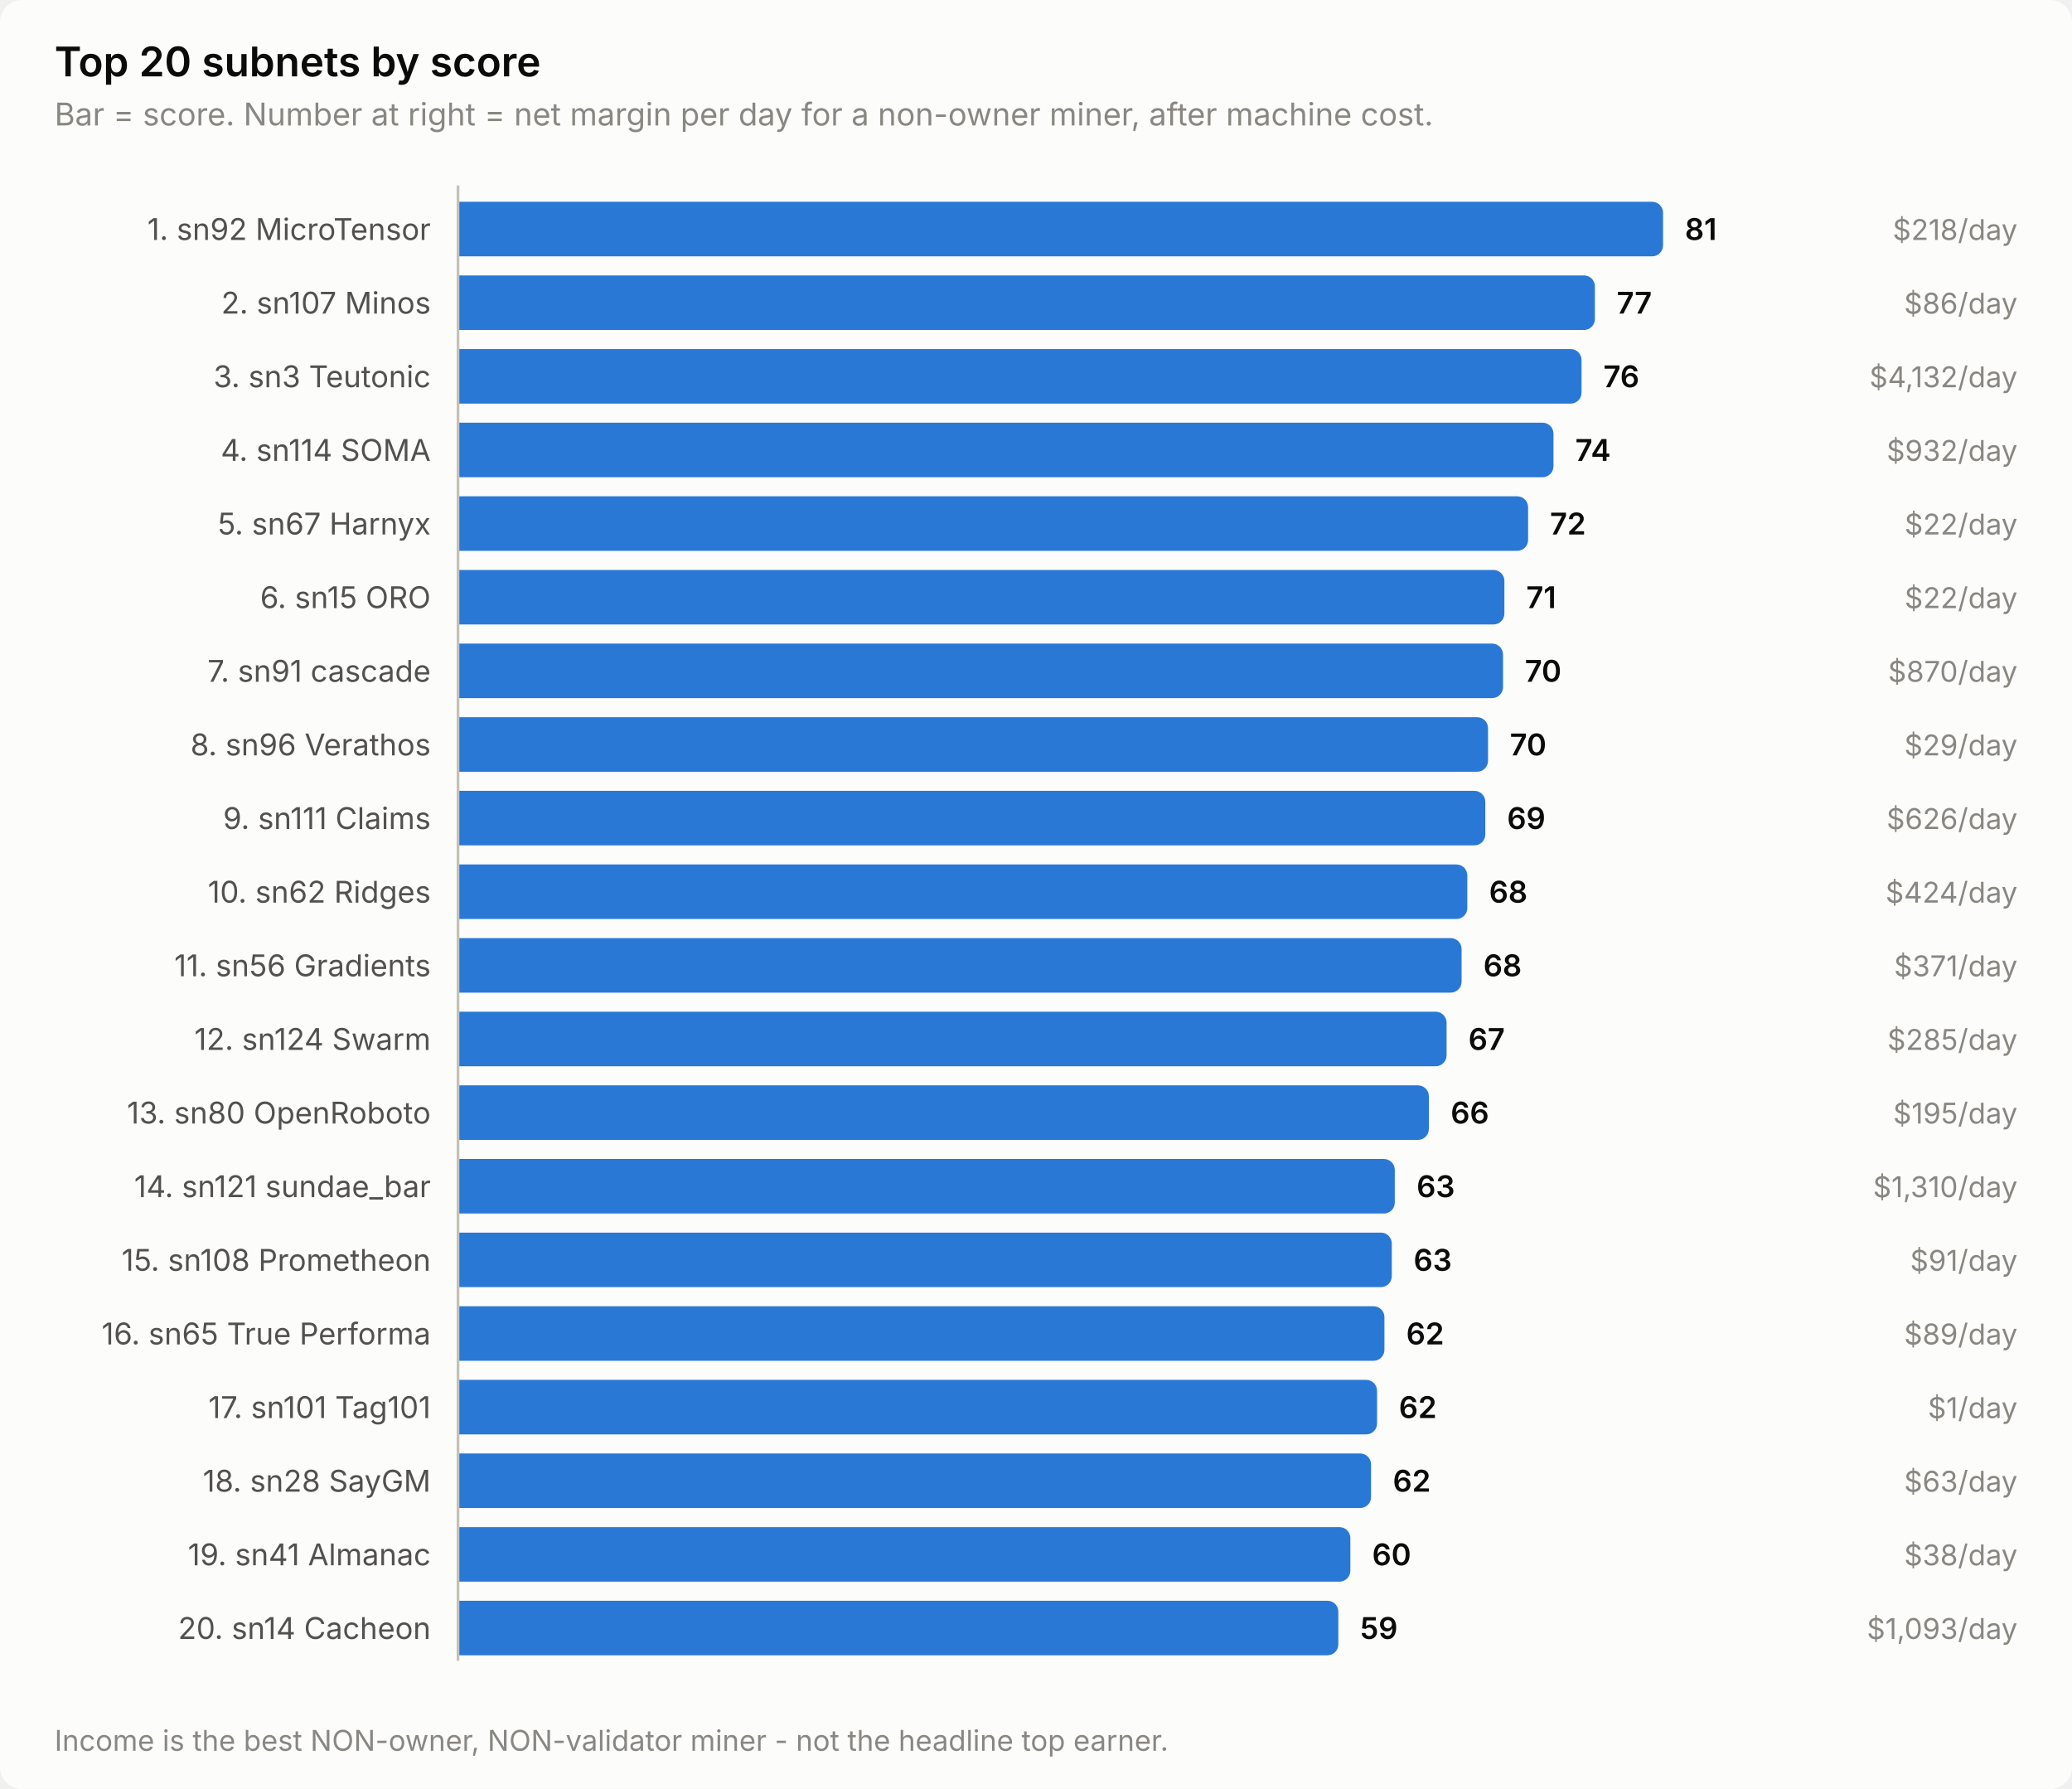
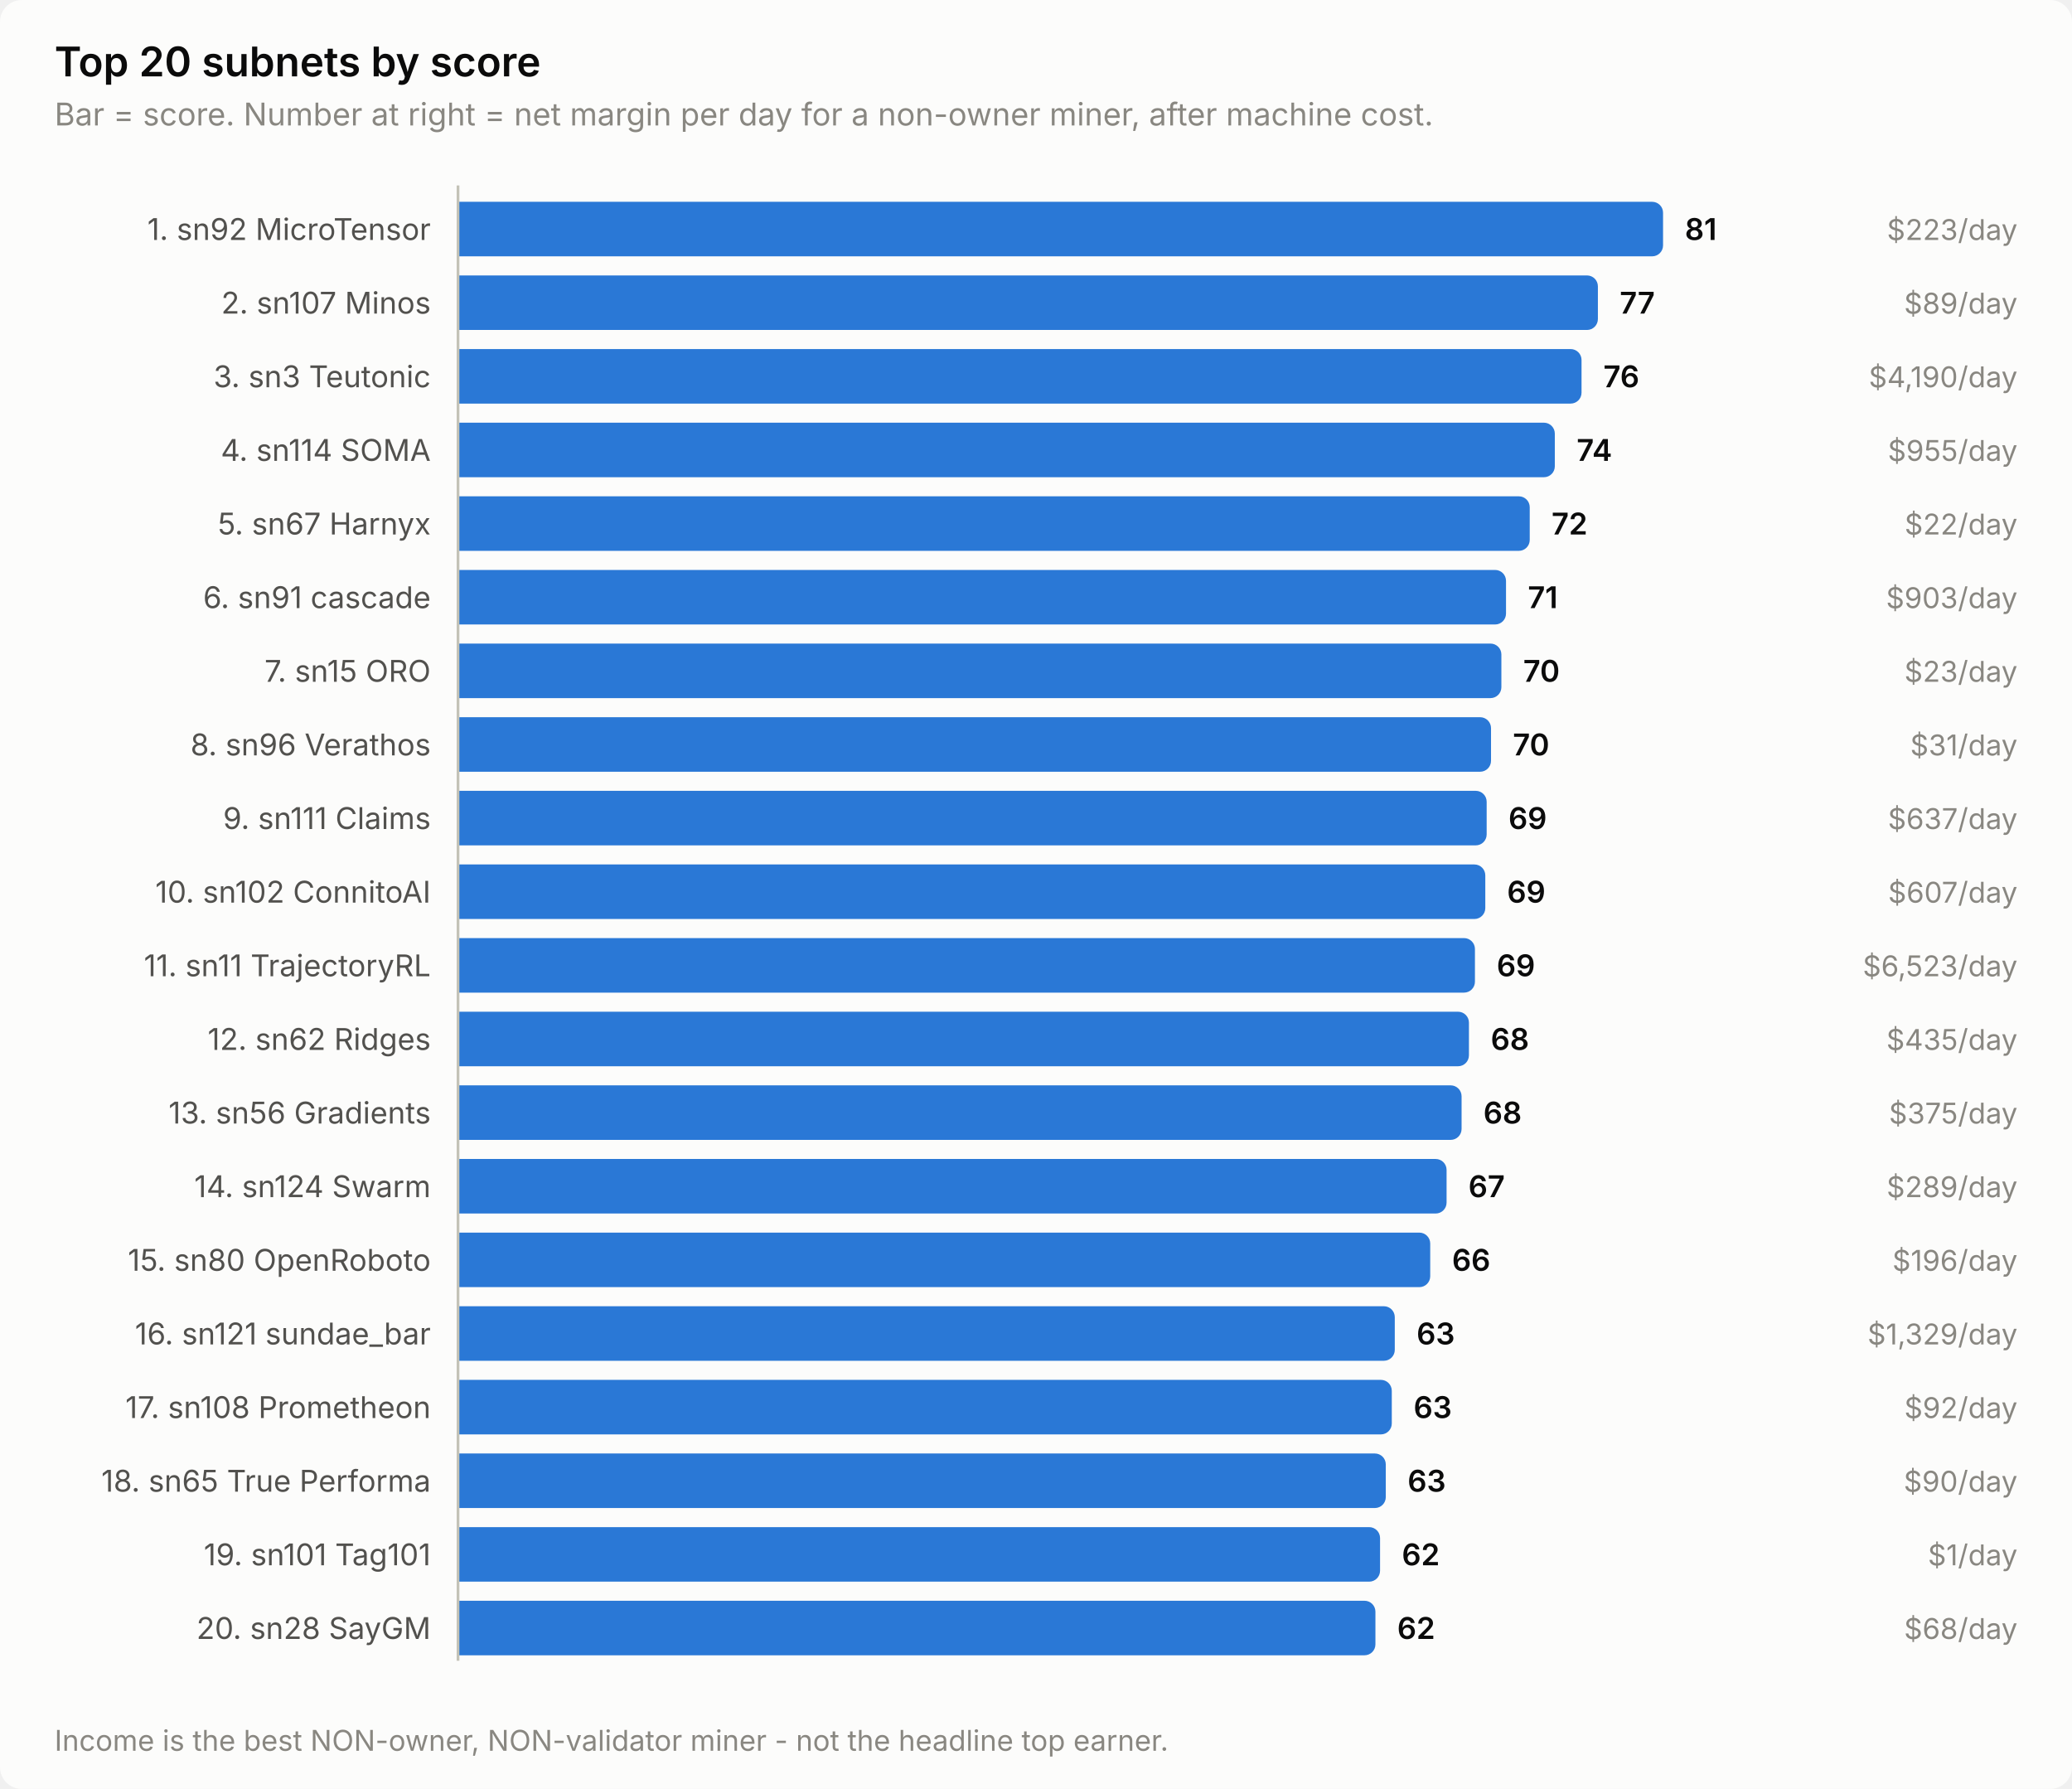
<svg xmlns="http://www.w3.org/2000/svg" width="760" height="656" viewBox="0 0 760 656" role="img" aria-label="Top 20 subnets by score">
  <style>
    text { font-family: system-ui, -apple-system, 'Segoe UI', sans-serif; }
    .t-title { font-size: 15px; font-weight: 600; }
    .t-sub { font-size: 11.5px; }
    .t-lab { font-size: 11px; }
    .t-val { font-size: 11px; font-weight: 600; font-variant-numeric: tabular-nums; }
    .t-tick { font-size: 10.5px; font-variant-numeric: tabular-nums; }

    .surface { fill: #fcfcfb; }
    .ink { fill: #0b0b0b; }
    .ink2 { fill: #52514e; }
    .muted { fill: #898781; }
    .grid { stroke: #e1e0d9; }
    .axis { stroke: #c3c2b7; }
    .accent { fill: #2a78d6; }
    .critical { fill: #d03b3b; }
    .deemph { fill: #d8d7d0; }

    @media (prefers-color-scheme: dark) {
      .surface { fill: #1a1a19; }
      .ink { fill: #ffffff; }
      .ink2 { fill: #c3c2b7; }
      .muted { fill: #898781; }
      .grid { stroke: #2c2c2a; }
      .axis { stroke: #383835; }
      .accent { fill: #3987e5; }
      .deemph { fill: #3a3a37; }
    }
</style>
  <rect class="surface" width="760" height="656" rx="8" />
  <text class="ink t-title" x="20" y="28">Top 20 subnets by score</text>
  <text class="muted t-sub" x="20" y="46">Bar = score. Number at right = net margin per day for a non-owner miner, after machine cost.</text>
  <text class="ink2 t-lab" x="158" y="88" text-anchor="end">1. sn92 MicroTensor</text>
  <path class="accent" d="M168.0,74.0 H606.0 a4.0,4.0 0 0 1 4.0,4.0 V90.0 a4.0,4.0 0 0 1 -4.0,4.0 H168.0 Z" />
  <text class="ink t-val" x="618.0" y="88">81</text>
-   <text class="muted t-tick" x="740" y="88" text-anchor="end">$218/day</text>
+   <text class="muted t-tick" x="740" y="88" text-anchor="end">$223/day</text>
  <text class="ink2 t-lab" x="158" y="115" text-anchor="end">2. sn107 Minos</text>
-   <path class="accent" d="M168.0,101.0 H581.0 a4.0,4.0 0 0 1 4.0,4.0 V117.0 a4.0,4.0 0 0 1 -4.0,4.0 H168.0 Z" />
-   <text class="ink t-val" x="593.0" y="115">77</text>
-   <text class="muted t-tick" x="740" y="115" text-anchor="end">$86/day</text>
+   <path class="accent" d="M168.0,101.0 H582.1 a4.0,4.0 0 0 1 4.0,4.0 V117.0 a4.0,4.0 0 0 1 -4.0,4.0 H168.0 Z" />
+   <text class="ink t-val" x="594.1" y="115">77</text>
+   <text class="muted t-tick" x="740" y="115" text-anchor="end">$89/day</text>
  <text class="ink2 t-lab" x="158" y="142" text-anchor="end">3. sn3 Teutonic</text>
  <path class="accent" d="M168.0,128.0 H576.1 a4.0,4.0 0 0 1 4.0,4.0 V144.0 a4.0,4.0 0 0 1 -4.0,4.0 H168.0 Z" />
  <text class="ink t-val" x="588.1" y="142">76</text>
-   <text class="muted t-tick" x="740" y="142" text-anchor="end">$4,132/day</text>
+   <text class="muted t-tick" x="740" y="142" text-anchor="end">$4,190/day</text>
  <text class="ink2 t-lab" x="158" y="169" text-anchor="end">4. sn114 SOMA</text>
-   <path class="accent" d="M168.0,155.0 H565.8 a4.0,4.0 0 0 1 4.0,4.0 V171.0 a4.0,4.0 0 0 1 -4.0,4.0 H168.0 Z" />
-   <text class="ink t-val" x="577.8" y="169">74</text>
-   <text class="muted t-tick" x="740" y="169" text-anchor="end">$932/day</text>
+   <path class="accent" d="M168.0,155.0 H566.3 a4.0,4.0 0 0 1 4.0,4.0 V171.0 a4.0,4.0 0 0 1 -4.0,4.0 H168.0 Z" />
+   <text class="ink t-val" x="578.3" y="169">74</text>
+   <text class="muted t-tick" x="740" y="169" text-anchor="end">$955/day</text>
  <text class="ink2 t-lab" x="158" y="196" text-anchor="end">5. sn67 Harnyx</text>
-   <path class="accent" d="M168.0,182.0 H556.5 a4.0,4.0 0 0 1 4.0,4.0 V198.0 a4.0,4.0 0 0 1 -4.0,4.0 H168.0 Z" />
-   <text class="ink t-val" x="568.5" y="196">72</text>
+   <path class="accent" d="M168.0,182.0 H557.1 a4.0,4.0 0 0 1 4.0,4.0 V198.0 a4.0,4.0 0 0 1 -4.0,4.0 H168.0 Z" />
+   <text class="ink t-val" x="569.1" y="196">72</text>
  <text class="muted t-tick" x="740" y="196" text-anchor="end">$22/day</text>
-   <text class="ink2 t-lab" x="158" y="223" text-anchor="end">6. sn15 ORO</text>
-   <path class="accent" d="M168.0,209.0 H547.8 a4.0,4.0 0 0 1 4.0,4.0 V225.0 a4.0,4.0 0 0 1 -4.0,4.0 H168.0 Z" />
-   <text class="ink t-val" x="559.8" y="223">71</text>
-   <text class="muted t-tick" x="740" y="223" text-anchor="end">$22/day</text>
-   <text class="ink2 t-lab" x="158" y="250" text-anchor="end">7. sn91 cascade</text>
-   <path class="accent" d="M168.0,236.0 H547.3 a4.0,4.0 0 0 1 4.0,4.0 V252.0 a4.0,4.0 0 0 1 -4.0,4.0 H168.0 Z" />
-   <text class="ink t-val" x="559.3" y="250">70</text>
-   <text class="muted t-tick" x="740" y="250" text-anchor="end">$870/day</text>
+   <text class="ink2 t-lab" x="158" y="223" text-anchor="end">6. sn91 cascade</text>
+   <path class="accent" d="M168.0,209.0 H548.4 a4.0,4.0 0 0 1 4.0,4.0 V225.0 a4.0,4.0 0 0 1 -4.0,4.0 H168.0 Z" />
+   <text class="ink t-val" x="560.4" y="223">71</text>
+   <text class="muted t-tick" x="740" y="223" text-anchor="end">$903/day</text>
+   <text class="ink2 t-lab" x="158" y="250" text-anchor="end">7. sn15 ORO</text>
+   <path class="accent" d="M168.0,236.0 H546.7 a4.0,4.0 0 0 1 4.0,4.0 V252.0 a4.0,4.0 0 0 1 -4.0,4.0 H168.0 Z" />
+   <text class="ink t-val" x="558.7" y="250">70</text>
+   <text class="muted t-tick" x="740" y="250" text-anchor="end">$23/day</text>
  <text class="ink2 t-lab" x="158" y="277" text-anchor="end">8. sn96 Verathos</text>
-   <path class="accent" d="M168.0,263.0 H541.8 a4.0,4.0 0 0 1 4.0,4.0 V279.0 a4.0,4.0 0 0 1 -4.0,4.0 H168.0 Z" />
-   <text class="ink t-val" x="553.8" y="277">70</text>
-   <text class="muted t-tick" x="740" y="277" text-anchor="end">$29/day</text>
+   <path class="accent" d="M168.0,263.0 H542.9 a4.0,4.0 0 0 1 4.0,4.0 V279.0 a4.0,4.0 0 0 1 -4.0,4.0 H168.0 Z" />
+   <text class="ink t-val" x="554.9" y="277">70</text>
+   <text class="muted t-tick" x="740" y="277" text-anchor="end">$31/day</text>
  <text class="ink2 t-lab" x="158" y="304" text-anchor="end">9. sn111 Claims</text>
-   <path class="accent" d="M168.0,290.0 H540.8 a4.0,4.0 0 0 1 4.0,4.0 V306.0 a4.0,4.0 0 0 1 -4.0,4.0 H168.0 Z" />
-   <text class="ink t-val" x="552.8" y="304">69</text>
-   <text class="muted t-tick" x="740" y="304" text-anchor="end">$626/day</text>
-   <text class="ink2 t-lab" x="158" y="331" text-anchor="end">10. sn62 Ridges</text>
-   <path class="accent" d="M168.0,317.0 H534.2 a4.0,4.0 0 0 1 4.0,4.0 V333.0 a4.0,4.0 0 0 1 -4.0,4.0 H168.0 Z" />
-   <text class="ink t-val" x="546.2" y="331">68</text>
-   <text class="muted t-tick" x="740" y="331" text-anchor="end">$424/day</text>
-   <text class="ink2 t-lab" x="158" y="358" text-anchor="end">11. sn56 Gradients</text>
-   <path class="accent" d="M168.0,344.0 H532.1 a4.0,4.0 0 0 1 4.0,4.0 V360.0 a4.0,4.0 0 0 1 -4.0,4.0 H168.0 Z" />
-   <text class="ink t-val" x="544.1" y="358">68</text>
-   <text class="muted t-tick" x="740" y="358" text-anchor="end">$371/day</text>
-   <text class="ink2 t-lab" x="158" y="385" text-anchor="end">12. sn124 Swarm</text>
-   <path class="accent" d="M168.0,371.0 H526.6 a4.0,4.0 0 0 1 4.0,4.0 V387.0 a4.0,4.0 0 0 1 -4.0,4.0 H168.0 Z" />
-   <text class="ink t-val" x="538.6" y="385">67</text>
-   <text class="muted t-tick" x="740" y="385" text-anchor="end">$285/day</text>
-   <text class="ink2 t-lab" x="158" y="412" text-anchor="end">13. sn80 OpenRoboto</text>
-   <path class="accent" d="M168.0,398.0 H520.1 a4.0,4.0 0 0 1 4.0,4.0 V414.0 a4.0,4.0 0 0 1 -4.0,4.0 H168.0 Z" />
-   <text class="ink t-val" x="532.1" y="412">66</text>
-   <text class="muted t-tick" x="740" y="412" text-anchor="end">$195/day</text>
-   <text class="ink2 t-lab" x="158" y="439" text-anchor="end">14. sn121 sundae_bar</text>
-   <path class="accent" d="M168.0,425.0 H507.6 a4.0,4.0 0 0 1 4.0,4.0 V441.0 a4.0,4.0 0 0 1 -4.0,4.0 H168.0 Z" />
-   <text class="ink t-val" x="519.6" y="439">63</text>
-   <text class="muted t-tick" x="740" y="439" text-anchor="end">$1,310/day</text>
-   <text class="ink2 t-lab" x="158" y="466" text-anchor="end">15. sn108 Prometheon</text>
-   <path class="accent" d="M168.0,452.0 H506.5 a4.0,4.0 0 0 1 4.0,4.0 V468.0 a4.0,4.0 0 0 1 -4.0,4.0 H168.0 Z" />
-   <text class="ink t-val" x="518.5" y="466">63</text>
-   <text class="muted t-tick" x="740" y="466" text-anchor="end">$91/day</text>
-   <text class="ink2 t-lab" x="158" y="493" text-anchor="end">16. sn65 True Performa</text>
-   <path class="accent" d="M168.0,479.0 H503.8 a4.0,4.0 0 0 1 4.0,4.0 V495.0 a4.0,4.0 0 0 1 -4.0,4.0 H168.0 Z" />
-   <text class="ink t-val" x="515.8" y="493">62</text>
-   <text class="muted t-tick" x="740" y="493" text-anchor="end">$89/day</text>
-   <text class="ink2 t-lab" x="158" y="520" text-anchor="end">17. sn101 Tag101</text>
-   <path class="accent" d="M168.0,506.0 H501.1 a4.0,4.0 0 0 1 4.0,4.0 V522.0 a4.0,4.0 0 0 1 -4.0,4.0 H168.0 Z" />
-   <text class="ink t-val" x="513.1" y="520">62</text>
-   <text class="muted t-tick" x="740" y="520" text-anchor="end">$1/day</text>
-   <text class="ink2 t-lab" x="158" y="547" text-anchor="end">18. sn28 SayGM</text>
-   <path class="accent" d="M168.0,533.0 H498.9 a4.0,4.0 0 0 1 4.0,4.0 V549.0 a4.0,4.0 0 0 1 -4.0,4.0 H168.0 Z" />
-   <text class="ink t-val" x="510.9" y="547">62</text>
-   <text class="muted t-tick" x="740" y="547" text-anchor="end">$63/day</text>
-   <text class="ink2 t-lab" x="158" y="574" text-anchor="end">19. sn41 Almanac</text>
-   <path class="accent" d="M168.0,560.0 H491.3 a4.0,4.0 0 0 1 4.0,4.0 V576.0 a4.0,4.0 0 0 1 -4.0,4.0 H168.0 Z" />
-   <text class="ink t-val" x="503.3" y="574">60</text>
-   <text class="muted t-tick" x="740" y="574" text-anchor="end">$38/day</text>
-   <text class="ink2 t-lab" x="158" y="601" text-anchor="end">20. sn14 Cacheon</text>
-   <path class="accent" d="M168.0,587.0 H486.9 a4.0,4.0 0 0 1 4.0,4.0 V603.0 a4.0,4.0 0 0 1 -4.0,4.0 H168.0 Z" />
-   <text class="ink t-val" x="498.9" y="601">59</text>
-   <text class="muted t-tick" x="740" y="601" text-anchor="end">$1,093/day</text>
+   <path class="accent" d="M168.0,290.0 H541.3 a4.0,4.0 0 0 1 4.0,4.0 V306.0 a4.0,4.0 0 0 1 -4.0,4.0 H168.0 Z" />
+   <text class="ink t-val" x="553.3" y="304">69</text>
+   <text class="muted t-tick" x="740" y="304" text-anchor="end">$637/day</text>
+   <text class="ink2 t-lab" x="158" y="331" text-anchor="end">10. sn102 ConnitoAI</text>
+   <path class="accent" d="M168.0,317.0 H540.8 a4.0,4.0 0 0 1 4.0,4.0 V333.0 a4.0,4.0 0 0 1 -4.0,4.0 H168.0 Z" />
+   <text class="ink t-val" x="552.8" y="331">69</text>
+   <text class="muted t-tick" x="740" y="331" text-anchor="end">$607/day</text>
+   <text class="ink2 t-lab" x="158" y="358" text-anchor="end">11. sn11 TrajectoryRL</text>
+   <path class="accent" d="M168.0,344.0 H537.0 a4.0,4.0 0 0 1 4.0,4.0 V360.0 a4.0,4.0 0 0 1 -4.0,4.0 H168.0 Z" />
+   <text class="ink t-val" x="549.0" y="358">69</text>
+   <text class="muted t-tick" x="740" y="358" text-anchor="end">$6,523/day</text>
+   <text class="ink2 t-lab" x="158" y="385" text-anchor="end">12. sn62 Ridges</text>
+   <path class="accent" d="M168.0,371.0 H534.8 a4.0,4.0 0 0 1 4.0,4.0 V387.0 a4.0,4.0 0 0 1 -4.0,4.0 H168.0 Z" />
+   <text class="ink t-val" x="546.8" y="385">68</text>
+   <text class="muted t-tick" x="740" y="385" text-anchor="end">$435/day</text>
+   <text class="ink2 t-lab" x="158" y="412" text-anchor="end">13. sn56 Gradients</text>
+   <path class="accent" d="M168.0,398.0 H532.1 a4.0,4.0 0 0 1 4.0,4.0 V414.0 a4.0,4.0 0 0 1 -4.0,4.0 H168.0 Z" />
+   <text class="ink t-val" x="544.1" y="412">68</text>
+   <text class="muted t-tick" x="740" y="412" text-anchor="end">$375/day</text>
+   <text class="ink2 t-lab" x="158" y="439" text-anchor="end">14. sn124 Swarm</text>
+   <path class="accent" d="M168.0,425.0 H526.6 a4.0,4.0 0 0 1 4.0,4.0 V441.0 a4.0,4.0 0 0 1 -4.0,4.0 H168.0 Z" />
+   <text class="ink t-val" x="538.6" y="439">67</text>
+   <text class="muted t-tick" x="740" y="439" text-anchor="end">$289/day</text>
+   <text class="ink2 t-lab" x="158" y="466" text-anchor="end">15. sn80 OpenRoboto</text>
+   <path class="accent" d="M168.0,452.0 H520.6 a4.0,4.0 0 0 1 4.0,4.0 V468.0 a4.0,4.0 0 0 1 -4.0,4.0 H168.0 Z" />
+   <text class="ink t-val" x="532.6" y="466">66</text>
+   <text class="muted t-tick" x="740" y="466" text-anchor="end">$196/day</text>
+   <text class="ink2 t-lab" x="158" y="493" text-anchor="end">16. sn121 sundae_bar</text>
+   <path class="accent" d="M168.0,479.0 H507.6 a4.0,4.0 0 0 1 4.0,4.0 V495.0 a4.0,4.0 0 0 1 -4.0,4.0 H168.0 Z" />
+   <text class="ink t-val" x="519.6" y="493">63</text>
+   <text class="muted t-tick" x="740" y="493" text-anchor="end">$1,329/day</text>
+   <text class="ink2 t-lab" x="158" y="520" text-anchor="end">17. sn108 Prometheon</text>
+   <path class="accent" d="M168.0,506.0 H506.5 a4.0,4.0 0 0 1 4.0,4.0 V522.0 a4.0,4.0 0 0 1 -4.0,4.0 H168.0 Z" />
+   <text class="ink t-val" x="518.5" y="520">63</text>
+   <text class="muted t-tick" x="740" y="520" text-anchor="end">$92/day</text>
+   <text class="ink2 t-lab" x="158" y="547" text-anchor="end">18. sn65 True Performa</text>
+   <path class="accent" d="M168.0,533.0 H504.3 a4.0,4.0 0 0 1 4.0,4.0 V549.0 a4.0,4.0 0 0 1 -4.0,4.0 H168.0 Z" />
+   <text class="ink t-val" x="516.3" y="547">63</text>
+   <text class="muted t-tick" x="740" y="547" text-anchor="end">$90/day</text>
+   <text class="ink2 t-lab" x="158" y="574" text-anchor="end">19. sn101 Tag101</text>
+   <path class="accent" d="M168.0,560.0 H502.2 a4.0,4.0 0 0 1 4.0,4.0 V576.0 a4.0,4.0 0 0 1 -4.0,4.0 H168.0 Z" />
+   <text class="ink t-val" x="514.2" y="574">62</text>
+   <text class="muted t-tick" x="740" y="574" text-anchor="end">$1/day</text>
+   <text class="ink2 t-lab" x="158" y="601" text-anchor="end">20. sn28 SayGM</text>
+   <path class="accent" d="M168.0,587.0 H500.5 a4.0,4.0 0 0 1 4.0,4.0 V603.0 a4.0,4.0 0 0 1 -4.0,4.0 H168.0 Z" />
+   <text class="ink t-val" x="512.5" y="601">62</text>
+   <text class="muted t-tick" x="740" y="601" text-anchor="end">$68/day</text>
  <line class="axis" x1="168" y1="68" x2="168" y2="609" stroke-width="1" />
  <text class="muted t-tick" x="20" y="642">Income is the best NON-owner, NON-validator miner - not the headline top earner.</text>
</svg>
